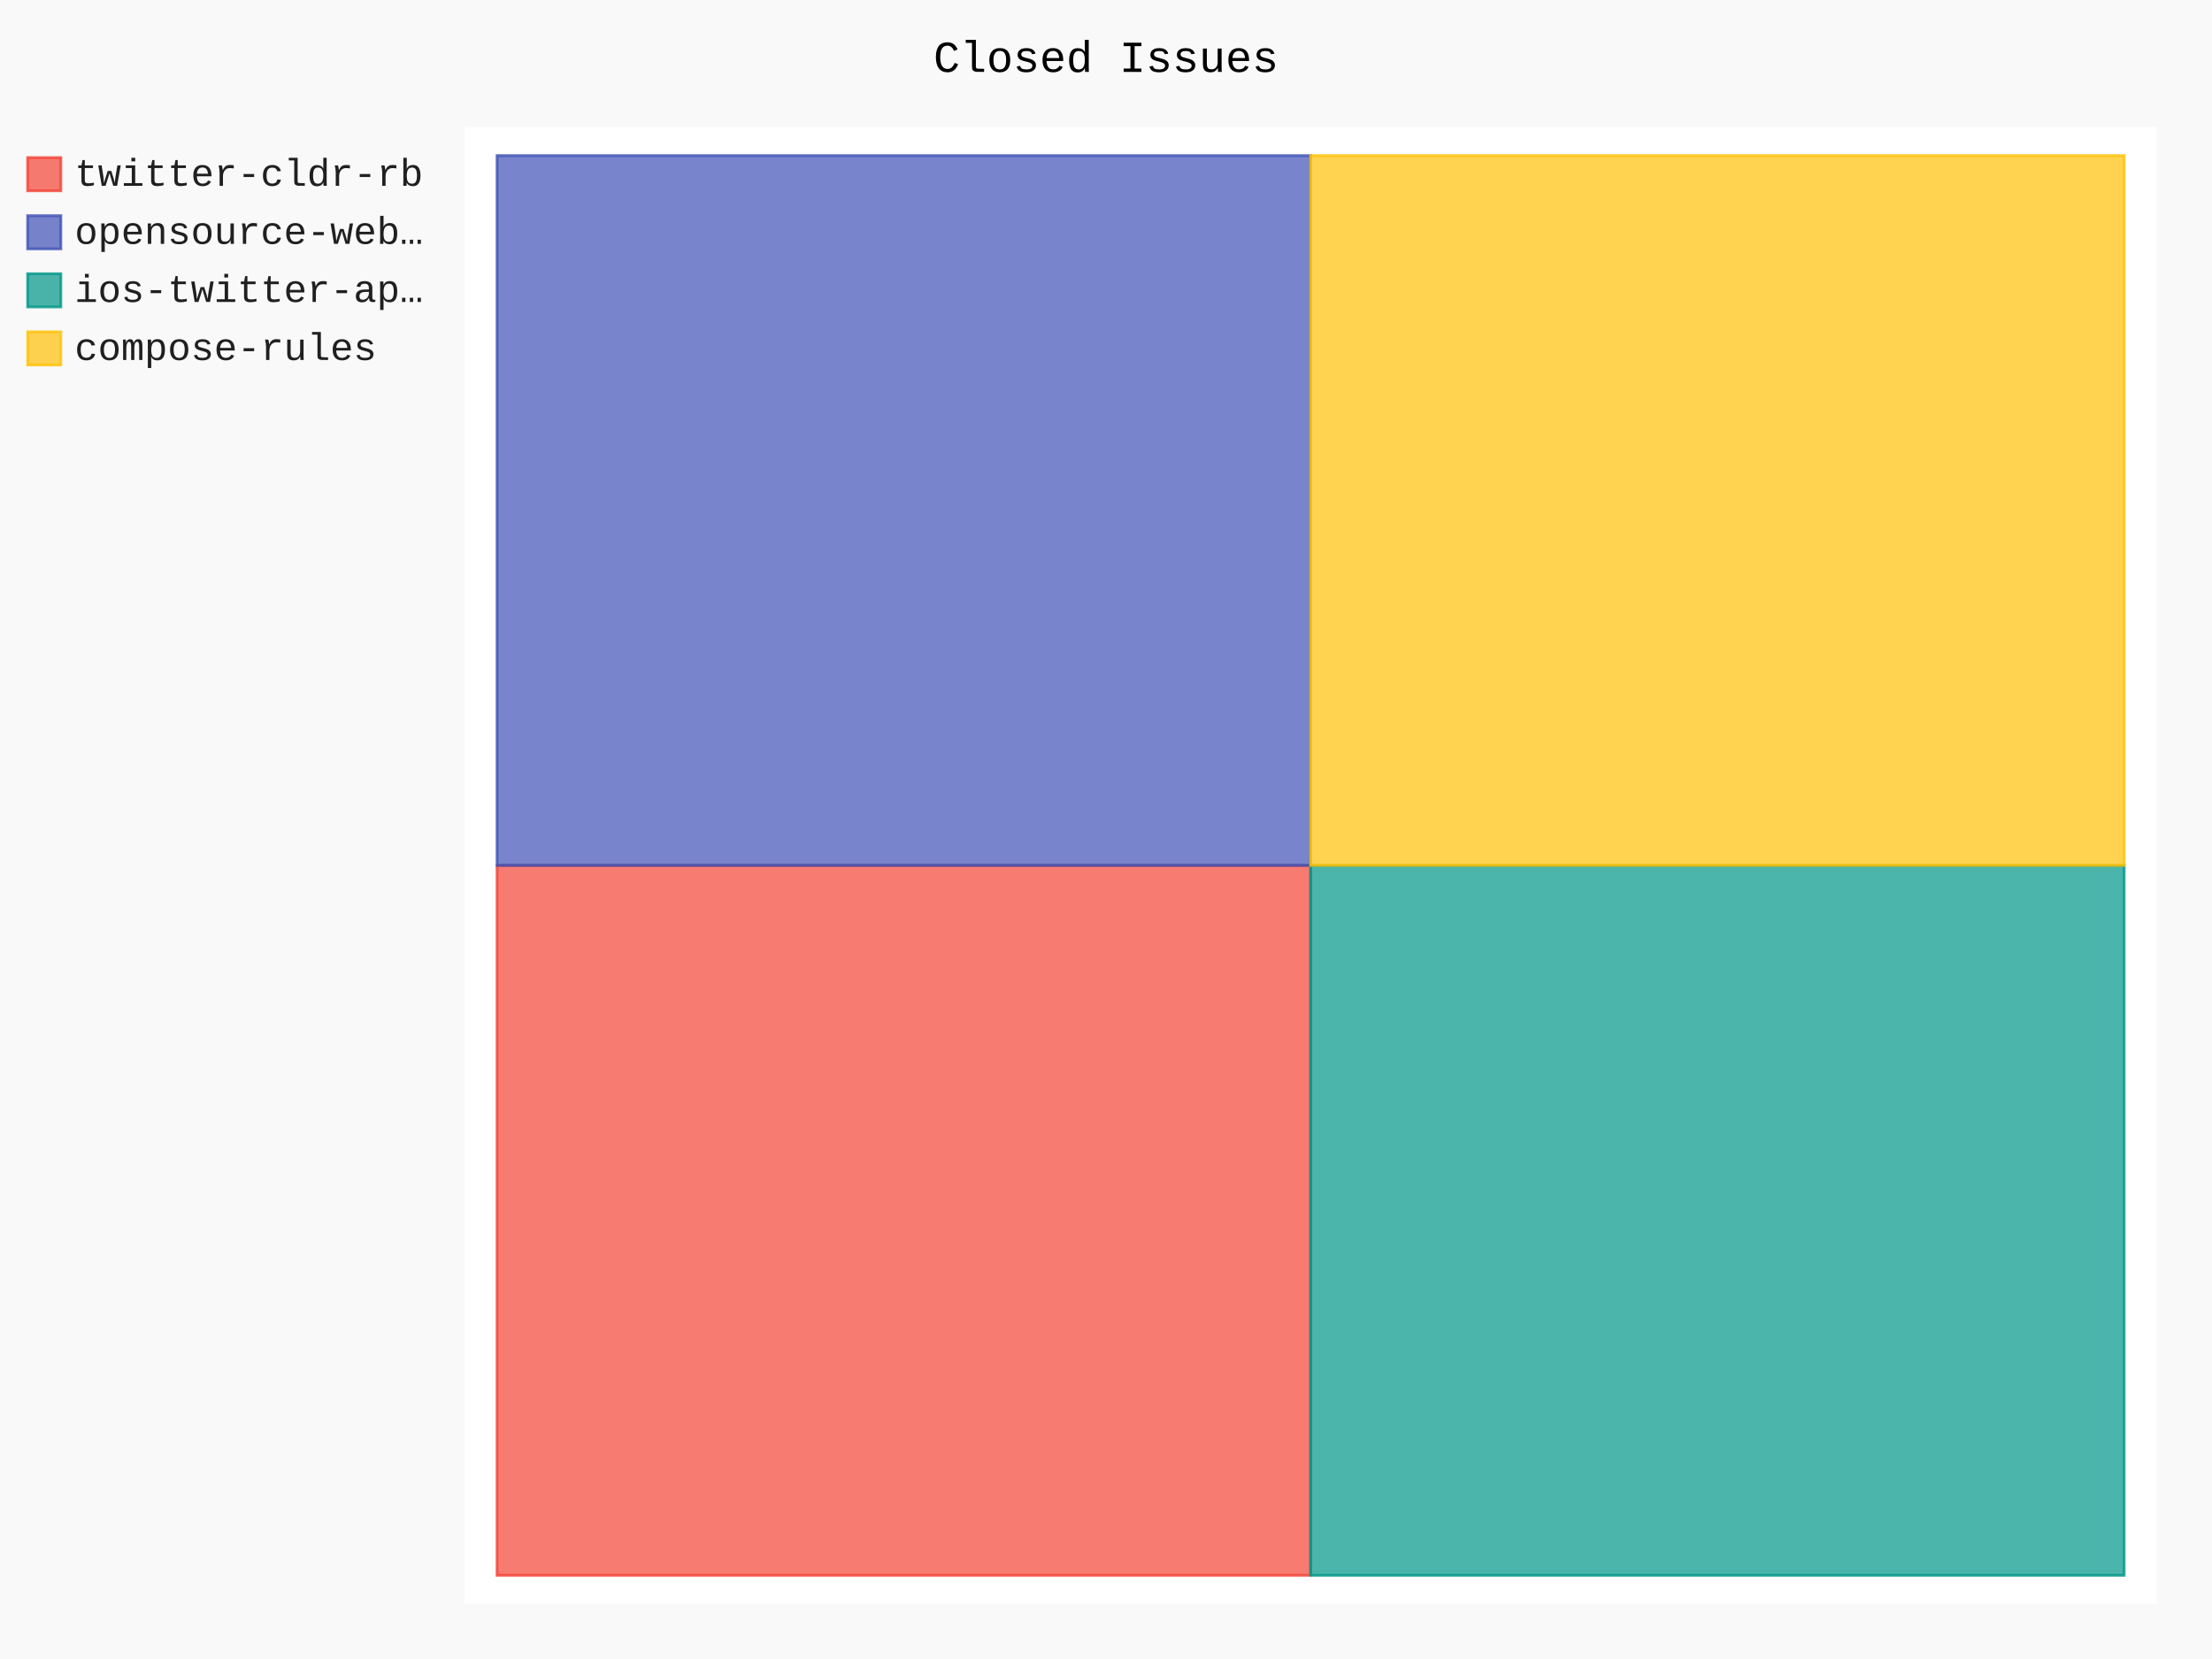
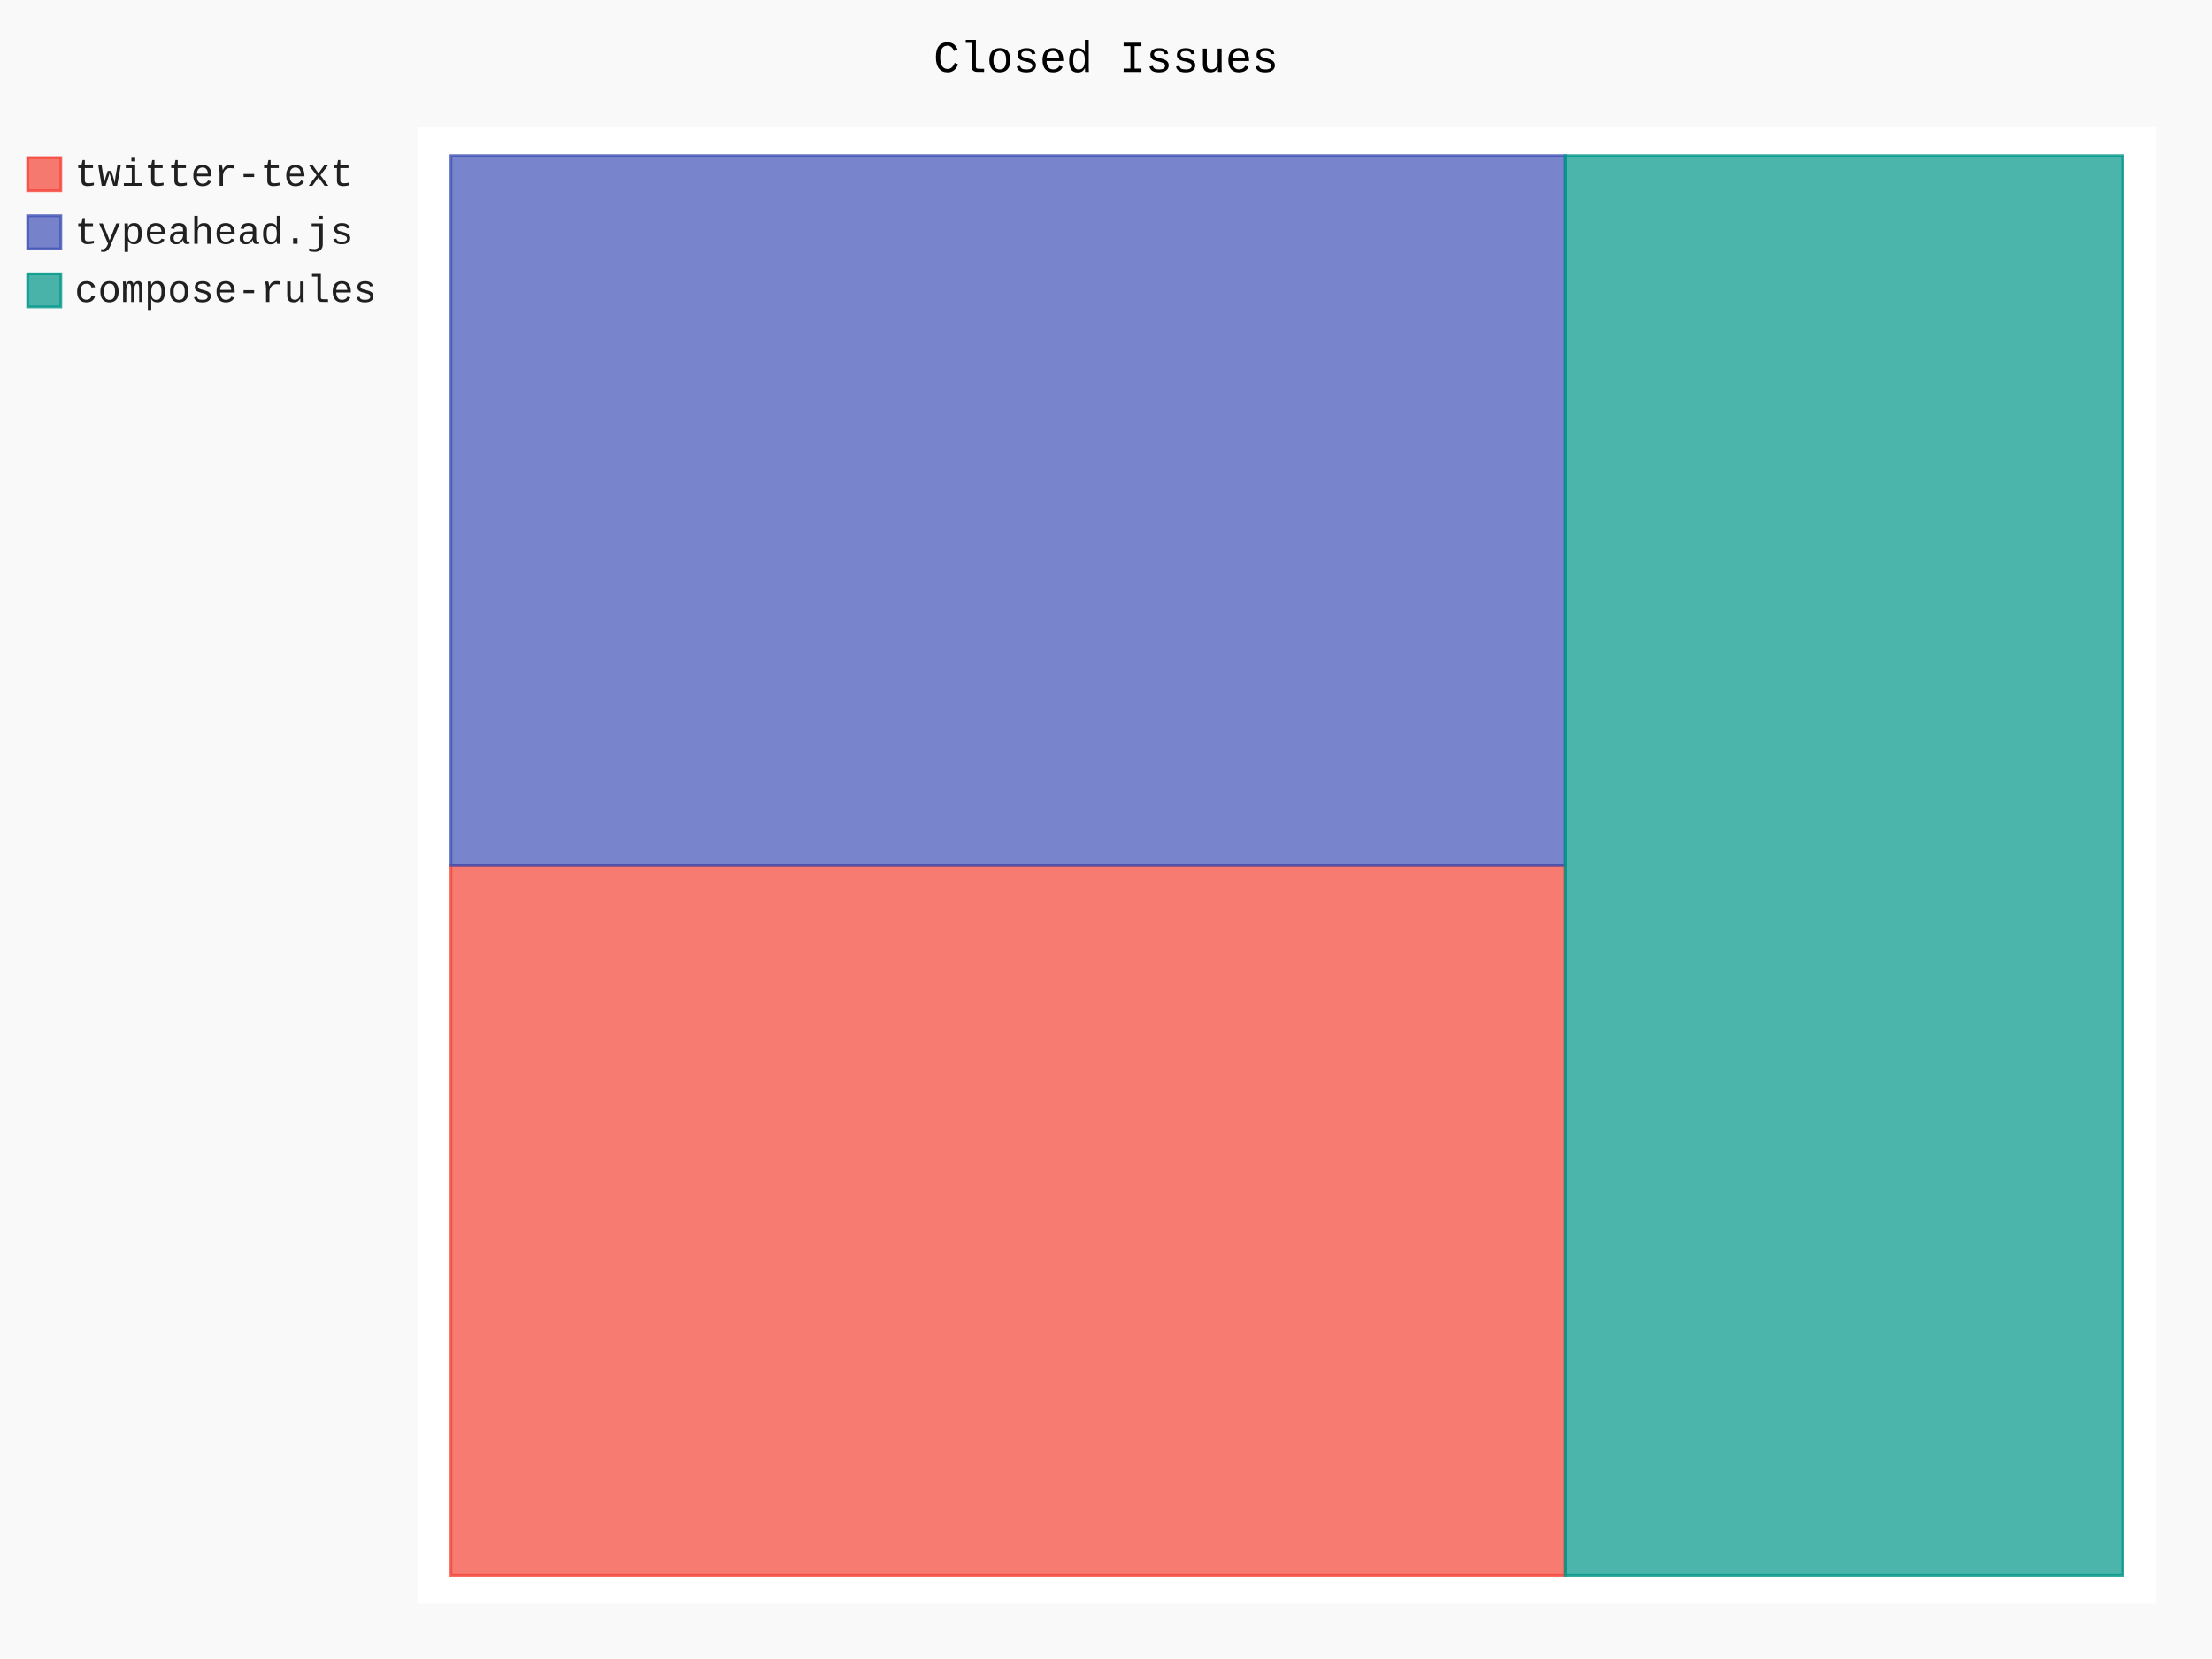
- <svg xmlns="http://www.w3.org/2000/svg" id="chart-da6fac92-6776-4b04-ae6c-f955d98f1c8a" class="pygal-chart" viewBox="0 0 800 600">
+ <svg xmlns="http://www.w3.org/2000/svg" id="chart-3ff24b9e-b56b-44fb-9cd7-353bac1a1390" class="pygal-chart" viewBox="0 0 800 600">
  <defs>
-     <style type="text/css">#chart-da6fac92-6776-4b04-ae6c-f955d98f1c8a{-webkit-user-select:none;-webkit-font-smoothing:antialiased;font-family:Consolas,"Liberation Mono",Menlo,Courier,monospace}#chart-da6fac92-6776-4b04-ae6c-f955d98f1c8a .title{font-family:Consolas,"Liberation Mono",Menlo,Courier,monospace;font-size:16px}#chart-da6fac92-6776-4b04-ae6c-f955d98f1c8a .legends .legend text{font-family:Consolas,"Liberation Mono",Menlo,Courier,monospace;font-size:14px}#chart-da6fac92-6776-4b04-ae6c-f955d98f1c8a .axis text{font-family:Consolas,"Liberation Mono",Menlo,Courier,monospace;font-size:10px}#chart-da6fac92-6776-4b04-ae6c-f955d98f1c8a .axis text.major{font-family:Consolas,"Liberation Mono",Menlo,Courier,monospace;font-size:10px}#chart-da6fac92-6776-4b04-ae6c-f955d98f1c8a .text-overlay text.value{font-family:Consolas,"Liberation Mono",Menlo,Courier,monospace;font-size:16px}#chart-da6fac92-6776-4b04-ae6c-f955d98f1c8a .text-overlay text.label{font-family:Consolas,"Liberation Mono",Menlo,Courier,monospace;font-size:10px}#chart-da6fac92-6776-4b04-ae6c-f955d98f1c8a .tooltip{font-family:Consolas,"Liberation Mono",Menlo,Courier,monospace;font-size:14px}#chart-da6fac92-6776-4b04-ae6c-f955d98f1c8a text.no_data{font-family:Consolas,"Liberation Mono",Menlo,Courier,monospace;font-size:64px}
- #chart-da6fac92-6776-4b04-ae6c-f955d98f1c8a{background-color:rgba(249,249,249,1)}#chart-da6fac92-6776-4b04-ae6c-f955d98f1c8a path,#chart-da6fac92-6776-4b04-ae6c-f955d98f1c8a line,#chart-da6fac92-6776-4b04-ae6c-f955d98f1c8a rect,#chart-da6fac92-6776-4b04-ae6c-f955d98f1c8a circle{-webkit-transition:150ms;-moz-transition:150ms;transition:150ms}#chart-da6fac92-6776-4b04-ae6c-f955d98f1c8a .graph &gt; .background{fill:rgba(249,249,249,1)}#chart-da6fac92-6776-4b04-ae6c-f955d98f1c8a .plot &gt; .background{fill:rgba(255,255,255,1)}#chart-da6fac92-6776-4b04-ae6c-f955d98f1c8a .graph{fill:rgba(0,0,0,.87)}#chart-da6fac92-6776-4b04-ae6c-f955d98f1c8a text.no_data{fill:rgba(0,0,0,1)}#chart-da6fac92-6776-4b04-ae6c-f955d98f1c8a .title{fill:rgba(0,0,0,1)}#chart-da6fac92-6776-4b04-ae6c-f955d98f1c8a .legends .legend text{fill:rgba(0,0,0,.87)}#chart-da6fac92-6776-4b04-ae6c-f955d98f1c8a .legends .legend:hover text{fill:rgba(0,0,0,1)}#chart-da6fac92-6776-4b04-ae6c-f955d98f1c8a .axis .line{stroke:rgba(0,0,0,1)}#chart-da6fac92-6776-4b04-ae6c-f955d98f1c8a .axis .guide.line{stroke:rgba(0,0,0,.54)}#chart-da6fac92-6776-4b04-ae6c-f955d98f1c8a .axis .major.line{stroke:rgba(0,0,0,.87)}#chart-da6fac92-6776-4b04-ae6c-f955d98f1c8a .axis text.major{fill:rgba(0,0,0,1)}#chart-da6fac92-6776-4b04-ae6c-f955d98f1c8a .axis.y .guides:hover .guide.line,#chart-da6fac92-6776-4b04-ae6c-f955d98f1c8a .line-graph .axis.x .guides:hover .guide.line,#chart-da6fac92-6776-4b04-ae6c-f955d98f1c8a .stackedline-graph .axis.x .guides:hover .guide.line,#chart-da6fac92-6776-4b04-ae6c-f955d98f1c8a .xy-graph .axis.x .guides:hover .guide.line{stroke:rgba(0,0,0,1)}#chart-da6fac92-6776-4b04-ae6c-f955d98f1c8a .axis .guides:hover text{fill:rgba(0,0,0,1)}#chart-da6fac92-6776-4b04-ae6c-f955d98f1c8a .reactive{fill-opacity:.7;stroke-opacity:.8;stroke-width:1}#chart-da6fac92-6776-4b04-ae6c-f955d98f1c8a .ci{stroke:rgba(0,0,0,.87)}#chart-da6fac92-6776-4b04-ae6c-f955d98f1c8a .reactive.active,#chart-da6fac92-6776-4b04-ae6c-f955d98f1c8a .active .reactive{fill-opacity:.8;stroke-opacity:.9;stroke-width:4}#chart-da6fac92-6776-4b04-ae6c-f955d98f1c8a .ci .reactive.active{stroke-width:1.5}#chart-da6fac92-6776-4b04-ae6c-f955d98f1c8a .series text{fill:rgba(0,0,0,1)}#chart-da6fac92-6776-4b04-ae6c-f955d98f1c8a .tooltip rect{fill:rgba(255,255,255,1);stroke:rgba(0,0,0,1);-webkit-transition:opacity 150ms;-moz-transition:opacity 150ms;transition:opacity 150ms}#chart-da6fac92-6776-4b04-ae6c-f955d98f1c8a .tooltip .label{fill:rgba(0,0,0,.87)}#chart-da6fac92-6776-4b04-ae6c-f955d98f1c8a .tooltip .label{fill:rgba(0,0,0,.87)}#chart-da6fac92-6776-4b04-ae6c-f955d98f1c8a .tooltip .legend{font-size:.8em;fill:rgba(0,0,0,.54)}#chart-da6fac92-6776-4b04-ae6c-f955d98f1c8a .tooltip .x_label{font-size:.6em;fill:rgba(0,0,0,1)}#chart-da6fac92-6776-4b04-ae6c-f955d98f1c8a .tooltip .xlink{font-size:.5em;text-decoration:underline}#chart-da6fac92-6776-4b04-ae6c-f955d98f1c8a .tooltip .value{font-size:1.5em}#chart-da6fac92-6776-4b04-ae6c-f955d98f1c8a .bound{font-size:.5em}#chart-da6fac92-6776-4b04-ae6c-f955d98f1c8a .max-value{font-size:.75em;fill:rgba(0,0,0,.54)}#chart-da6fac92-6776-4b04-ae6c-f955d98f1c8a .map-element{fill:rgba(255,255,255,1);stroke:rgba(0,0,0,.54) !important}#chart-da6fac92-6776-4b04-ae6c-f955d98f1c8a .map-element .reactive{fill-opacity:inherit;stroke-opacity:inherit}#chart-da6fac92-6776-4b04-ae6c-f955d98f1c8a .color-0,#chart-da6fac92-6776-4b04-ae6c-f955d98f1c8a .color-0 a:visited{stroke:#F44336;fill:#F44336}#chart-da6fac92-6776-4b04-ae6c-f955d98f1c8a .color-1,#chart-da6fac92-6776-4b04-ae6c-f955d98f1c8a .color-1 a:visited{stroke:#3F51B5;fill:#3F51B5}#chart-da6fac92-6776-4b04-ae6c-f955d98f1c8a .color-2,#chart-da6fac92-6776-4b04-ae6c-f955d98f1c8a .color-2 a:visited{stroke:#009688;fill:#009688}#chart-da6fac92-6776-4b04-ae6c-f955d98f1c8a .color-3,#chart-da6fac92-6776-4b04-ae6c-f955d98f1c8a .color-3 a:visited{stroke:#FFC107;fill:#FFC107}#chart-da6fac92-6776-4b04-ae6c-f955d98f1c8a .text-overlay .color-0 text{fill:black}#chart-da6fac92-6776-4b04-ae6c-f955d98f1c8a .text-overlay .color-1 text{fill:black}#chart-da6fac92-6776-4b04-ae6c-f955d98f1c8a .text-overlay .color-2 text{fill:black}#chart-da6fac92-6776-4b04-ae6c-f955d98f1c8a .text-overlay .color-3 text{fill:black}
- #chart-da6fac92-6776-4b04-ae6c-f955d98f1c8a text.no_data{text-anchor:middle}#chart-da6fac92-6776-4b04-ae6c-f955d98f1c8a .guide.line{fill:none}#chart-da6fac92-6776-4b04-ae6c-f955d98f1c8a .centered{text-anchor:middle}#chart-da6fac92-6776-4b04-ae6c-f955d98f1c8a .title{text-anchor:middle}#chart-da6fac92-6776-4b04-ae6c-f955d98f1c8a .legends .legend text{fill-opacity:1}#chart-da6fac92-6776-4b04-ae6c-f955d98f1c8a .axis.x text{text-anchor:middle}#chart-da6fac92-6776-4b04-ae6c-f955d98f1c8a .axis.x:not(.web) text[transform]{text-anchor:start}#chart-da6fac92-6776-4b04-ae6c-f955d98f1c8a .axis.x:not(.web) text[transform].backwards{text-anchor:end}#chart-da6fac92-6776-4b04-ae6c-f955d98f1c8a .axis.y text{text-anchor:end}#chart-da6fac92-6776-4b04-ae6c-f955d98f1c8a .axis.y text[transform].backwards{text-anchor:start}#chart-da6fac92-6776-4b04-ae6c-f955d98f1c8a .axis.y2 text{text-anchor:start}#chart-da6fac92-6776-4b04-ae6c-f955d98f1c8a .axis.y2 text[transform].backwards{text-anchor:end}#chart-da6fac92-6776-4b04-ae6c-f955d98f1c8a .axis .guide.line{stroke-dasharray:4,4;stroke:black}#chart-da6fac92-6776-4b04-ae6c-f955d98f1c8a .axis .major.guide.line{stroke-dasharray:6,6;stroke:black}#chart-da6fac92-6776-4b04-ae6c-f955d98f1c8a .horizontal .axis.y .guide.line,#chart-da6fac92-6776-4b04-ae6c-f955d98f1c8a .horizontal .axis.y2 .guide.line,#chart-da6fac92-6776-4b04-ae6c-f955d98f1c8a .vertical .axis.x .guide.line{opacity:0}#chart-da6fac92-6776-4b04-ae6c-f955d98f1c8a .horizontal .axis.always_show .guide.line,#chart-da6fac92-6776-4b04-ae6c-f955d98f1c8a .vertical .axis.always_show .guide.line{opacity:1 !important}#chart-da6fac92-6776-4b04-ae6c-f955d98f1c8a .axis.y .guides:hover .guide.line,#chart-da6fac92-6776-4b04-ae6c-f955d98f1c8a .axis.y2 .guides:hover .guide.line,#chart-da6fac92-6776-4b04-ae6c-f955d98f1c8a .axis.x .guides:hover .guide.line{opacity:1}#chart-da6fac92-6776-4b04-ae6c-f955d98f1c8a .axis .guides:hover text{opacity:1}#chart-da6fac92-6776-4b04-ae6c-f955d98f1c8a .nofill{fill:none}#chart-da6fac92-6776-4b04-ae6c-f955d98f1c8a .subtle-fill{fill-opacity:.2}#chart-da6fac92-6776-4b04-ae6c-f955d98f1c8a .dot{stroke-width:1px;fill-opacity:1;stroke-opacity:1}#chart-da6fac92-6776-4b04-ae6c-f955d98f1c8a .dot.active{stroke-width:5px}#chart-da6fac92-6776-4b04-ae6c-f955d98f1c8a .dot.negative{fill:transparent}#chart-da6fac92-6776-4b04-ae6c-f955d98f1c8a text,#chart-da6fac92-6776-4b04-ae6c-f955d98f1c8a tspan{stroke:none !important}#chart-da6fac92-6776-4b04-ae6c-f955d98f1c8a .series text.active{opacity:1}#chart-da6fac92-6776-4b04-ae6c-f955d98f1c8a .tooltip rect{fill-opacity:.95;stroke-width:.5}#chart-da6fac92-6776-4b04-ae6c-f955d98f1c8a .tooltip text{fill-opacity:1}#chart-da6fac92-6776-4b04-ae6c-f955d98f1c8a .showable{visibility:hidden}#chart-da6fac92-6776-4b04-ae6c-f955d98f1c8a .showable.shown{visibility:visible}#chart-da6fac92-6776-4b04-ae6c-f955d98f1c8a .gauge-background{fill:rgba(229,229,229,1);stroke:none}#chart-da6fac92-6776-4b04-ae6c-f955d98f1c8a .bg-lines{stroke:rgba(249,249,249,1);stroke-width:2px}</style>
+     <style type="text/css">#chart-3ff24b9e-b56b-44fb-9cd7-353bac1a1390{-webkit-user-select:none;-webkit-font-smoothing:antialiased;font-family:Consolas,"Liberation Mono",Menlo,Courier,monospace}#chart-3ff24b9e-b56b-44fb-9cd7-353bac1a1390 .title{font-family:Consolas,"Liberation Mono",Menlo,Courier,monospace;font-size:16px}#chart-3ff24b9e-b56b-44fb-9cd7-353bac1a1390 .legends .legend text{font-family:Consolas,"Liberation Mono",Menlo,Courier,monospace;font-size:14px}#chart-3ff24b9e-b56b-44fb-9cd7-353bac1a1390 .axis text{font-family:Consolas,"Liberation Mono",Menlo,Courier,monospace;font-size:10px}#chart-3ff24b9e-b56b-44fb-9cd7-353bac1a1390 .axis text.major{font-family:Consolas,"Liberation Mono",Menlo,Courier,monospace;font-size:10px}#chart-3ff24b9e-b56b-44fb-9cd7-353bac1a1390 .text-overlay text.value{font-family:Consolas,"Liberation Mono",Menlo,Courier,monospace;font-size:16px}#chart-3ff24b9e-b56b-44fb-9cd7-353bac1a1390 .text-overlay text.label{font-family:Consolas,"Liberation Mono",Menlo,Courier,monospace;font-size:10px}#chart-3ff24b9e-b56b-44fb-9cd7-353bac1a1390 .tooltip{font-family:Consolas,"Liberation Mono",Menlo,Courier,monospace;font-size:14px}#chart-3ff24b9e-b56b-44fb-9cd7-353bac1a1390 text.no_data{font-family:Consolas,"Liberation Mono",Menlo,Courier,monospace;font-size:64px}
+ #chart-3ff24b9e-b56b-44fb-9cd7-353bac1a1390{background-color:rgba(249,249,249,1)}#chart-3ff24b9e-b56b-44fb-9cd7-353bac1a1390 path,#chart-3ff24b9e-b56b-44fb-9cd7-353bac1a1390 line,#chart-3ff24b9e-b56b-44fb-9cd7-353bac1a1390 rect,#chart-3ff24b9e-b56b-44fb-9cd7-353bac1a1390 circle{-webkit-transition:150ms;-moz-transition:150ms;transition:150ms}#chart-3ff24b9e-b56b-44fb-9cd7-353bac1a1390 .graph &gt; .background{fill:rgba(249,249,249,1)}#chart-3ff24b9e-b56b-44fb-9cd7-353bac1a1390 .plot &gt; .background{fill:rgba(255,255,255,1)}#chart-3ff24b9e-b56b-44fb-9cd7-353bac1a1390 .graph{fill:rgba(0,0,0,.87)}#chart-3ff24b9e-b56b-44fb-9cd7-353bac1a1390 text.no_data{fill:rgba(0,0,0,1)}#chart-3ff24b9e-b56b-44fb-9cd7-353bac1a1390 .title{fill:rgba(0,0,0,1)}#chart-3ff24b9e-b56b-44fb-9cd7-353bac1a1390 .legends .legend text{fill:rgba(0,0,0,.87)}#chart-3ff24b9e-b56b-44fb-9cd7-353bac1a1390 .legends .legend:hover text{fill:rgba(0,0,0,1)}#chart-3ff24b9e-b56b-44fb-9cd7-353bac1a1390 .axis .line{stroke:rgba(0,0,0,1)}#chart-3ff24b9e-b56b-44fb-9cd7-353bac1a1390 .axis .guide.line{stroke:rgba(0,0,0,.54)}#chart-3ff24b9e-b56b-44fb-9cd7-353bac1a1390 .axis .major.line{stroke:rgba(0,0,0,.87)}#chart-3ff24b9e-b56b-44fb-9cd7-353bac1a1390 .axis text.major{fill:rgba(0,0,0,1)}#chart-3ff24b9e-b56b-44fb-9cd7-353bac1a1390 .axis.y .guides:hover .guide.line,#chart-3ff24b9e-b56b-44fb-9cd7-353bac1a1390 .line-graph .axis.x .guides:hover .guide.line,#chart-3ff24b9e-b56b-44fb-9cd7-353bac1a1390 .stackedline-graph .axis.x .guides:hover .guide.line,#chart-3ff24b9e-b56b-44fb-9cd7-353bac1a1390 .xy-graph .axis.x .guides:hover .guide.line{stroke:rgba(0,0,0,1)}#chart-3ff24b9e-b56b-44fb-9cd7-353bac1a1390 .axis .guides:hover text{fill:rgba(0,0,0,1)}#chart-3ff24b9e-b56b-44fb-9cd7-353bac1a1390 .reactive{fill-opacity:.7;stroke-opacity:.8;stroke-width:1}#chart-3ff24b9e-b56b-44fb-9cd7-353bac1a1390 .ci{stroke:rgba(0,0,0,.87)}#chart-3ff24b9e-b56b-44fb-9cd7-353bac1a1390 .reactive.active,#chart-3ff24b9e-b56b-44fb-9cd7-353bac1a1390 .active .reactive{fill-opacity:.8;stroke-opacity:.9;stroke-width:4}#chart-3ff24b9e-b56b-44fb-9cd7-353bac1a1390 .ci .reactive.active{stroke-width:1.5}#chart-3ff24b9e-b56b-44fb-9cd7-353bac1a1390 .series text{fill:rgba(0,0,0,1)}#chart-3ff24b9e-b56b-44fb-9cd7-353bac1a1390 .tooltip rect{fill:rgba(255,255,255,1);stroke:rgba(0,0,0,1);-webkit-transition:opacity 150ms;-moz-transition:opacity 150ms;transition:opacity 150ms}#chart-3ff24b9e-b56b-44fb-9cd7-353bac1a1390 .tooltip .label{fill:rgba(0,0,0,.87)}#chart-3ff24b9e-b56b-44fb-9cd7-353bac1a1390 .tooltip .label{fill:rgba(0,0,0,.87)}#chart-3ff24b9e-b56b-44fb-9cd7-353bac1a1390 .tooltip .legend{font-size:.8em;fill:rgba(0,0,0,.54)}#chart-3ff24b9e-b56b-44fb-9cd7-353bac1a1390 .tooltip .x_label{font-size:.6em;fill:rgba(0,0,0,1)}#chart-3ff24b9e-b56b-44fb-9cd7-353bac1a1390 .tooltip .xlink{font-size:.5em;text-decoration:underline}#chart-3ff24b9e-b56b-44fb-9cd7-353bac1a1390 .tooltip .value{font-size:1.5em}#chart-3ff24b9e-b56b-44fb-9cd7-353bac1a1390 .bound{font-size:.5em}#chart-3ff24b9e-b56b-44fb-9cd7-353bac1a1390 .max-value{font-size:.75em;fill:rgba(0,0,0,.54)}#chart-3ff24b9e-b56b-44fb-9cd7-353bac1a1390 .map-element{fill:rgba(255,255,255,1);stroke:rgba(0,0,0,.54) !important}#chart-3ff24b9e-b56b-44fb-9cd7-353bac1a1390 .map-element .reactive{fill-opacity:inherit;stroke-opacity:inherit}#chart-3ff24b9e-b56b-44fb-9cd7-353bac1a1390 .color-0,#chart-3ff24b9e-b56b-44fb-9cd7-353bac1a1390 .color-0 a:visited{stroke:#F44336;fill:#F44336}#chart-3ff24b9e-b56b-44fb-9cd7-353bac1a1390 .color-1,#chart-3ff24b9e-b56b-44fb-9cd7-353bac1a1390 .color-1 a:visited{stroke:#3F51B5;fill:#3F51B5}#chart-3ff24b9e-b56b-44fb-9cd7-353bac1a1390 .color-2,#chart-3ff24b9e-b56b-44fb-9cd7-353bac1a1390 .color-2 a:visited{stroke:#009688;fill:#009688}#chart-3ff24b9e-b56b-44fb-9cd7-353bac1a1390 .text-overlay .color-0 text{fill:black}#chart-3ff24b9e-b56b-44fb-9cd7-353bac1a1390 .text-overlay .color-1 text{fill:black}#chart-3ff24b9e-b56b-44fb-9cd7-353bac1a1390 .text-overlay .color-2 text{fill:black}
+ #chart-3ff24b9e-b56b-44fb-9cd7-353bac1a1390 text.no_data{text-anchor:middle}#chart-3ff24b9e-b56b-44fb-9cd7-353bac1a1390 .guide.line{fill:none}#chart-3ff24b9e-b56b-44fb-9cd7-353bac1a1390 .centered{text-anchor:middle}#chart-3ff24b9e-b56b-44fb-9cd7-353bac1a1390 .title{text-anchor:middle}#chart-3ff24b9e-b56b-44fb-9cd7-353bac1a1390 .legends .legend text{fill-opacity:1}#chart-3ff24b9e-b56b-44fb-9cd7-353bac1a1390 .axis.x text{text-anchor:middle}#chart-3ff24b9e-b56b-44fb-9cd7-353bac1a1390 .axis.x:not(.web) text[transform]{text-anchor:start}#chart-3ff24b9e-b56b-44fb-9cd7-353bac1a1390 .axis.x:not(.web) text[transform].backwards{text-anchor:end}#chart-3ff24b9e-b56b-44fb-9cd7-353bac1a1390 .axis.y text{text-anchor:end}#chart-3ff24b9e-b56b-44fb-9cd7-353bac1a1390 .axis.y text[transform].backwards{text-anchor:start}#chart-3ff24b9e-b56b-44fb-9cd7-353bac1a1390 .axis.y2 text{text-anchor:start}#chart-3ff24b9e-b56b-44fb-9cd7-353bac1a1390 .axis.y2 text[transform].backwards{text-anchor:end}#chart-3ff24b9e-b56b-44fb-9cd7-353bac1a1390 .axis .guide.line{stroke-dasharray:4,4;stroke:black}#chart-3ff24b9e-b56b-44fb-9cd7-353bac1a1390 .axis .major.guide.line{stroke-dasharray:6,6;stroke:black}#chart-3ff24b9e-b56b-44fb-9cd7-353bac1a1390 .horizontal .axis.y .guide.line,#chart-3ff24b9e-b56b-44fb-9cd7-353bac1a1390 .horizontal .axis.y2 .guide.line,#chart-3ff24b9e-b56b-44fb-9cd7-353bac1a1390 .vertical .axis.x .guide.line{opacity:0}#chart-3ff24b9e-b56b-44fb-9cd7-353bac1a1390 .horizontal .axis.always_show .guide.line,#chart-3ff24b9e-b56b-44fb-9cd7-353bac1a1390 .vertical .axis.always_show .guide.line{opacity:1 !important}#chart-3ff24b9e-b56b-44fb-9cd7-353bac1a1390 .axis.y .guides:hover .guide.line,#chart-3ff24b9e-b56b-44fb-9cd7-353bac1a1390 .axis.y2 .guides:hover .guide.line,#chart-3ff24b9e-b56b-44fb-9cd7-353bac1a1390 .axis.x .guides:hover .guide.line{opacity:1}#chart-3ff24b9e-b56b-44fb-9cd7-353bac1a1390 .axis .guides:hover text{opacity:1}#chart-3ff24b9e-b56b-44fb-9cd7-353bac1a1390 .nofill{fill:none}#chart-3ff24b9e-b56b-44fb-9cd7-353bac1a1390 .subtle-fill{fill-opacity:.2}#chart-3ff24b9e-b56b-44fb-9cd7-353bac1a1390 .dot{stroke-width:1px;fill-opacity:1;stroke-opacity:1}#chart-3ff24b9e-b56b-44fb-9cd7-353bac1a1390 .dot.active{stroke-width:5px}#chart-3ff24b9e-b56b-44fb-9cd7-353bac1a1390 .dot.negative{fill:transparent}#chart-3ff24b9e-b56b-44fb-9cd7-353bac1a1390 text,#chart-3ff24b9e-b56b-44fb-9cd7-353bac1a1390 tspan{stroke:none !important}#chart-3ff24b9e-b56b-44fb-9cd7-353bac1a1390 .series text.active{opacity:1}#chart-3ff24b9e-b56b-44fb-9cd7-353bac1a1390 .tooltip rect{fill-opacity:.95;stroke-width:.5}#chart-3ff24b9e-b56b-44fb-9cd7-353bac1a1390 .tooltip text{fill-opacity:1}#chart-3ff24b9e-b56b-44fb-9cd7-353bac1a1390 .showable{visibility:hidden}#chart-3ff24b9e-b56b-44fb-9cd7-353bac1a1390 .showable.shown{visibility:visible}#chart-3ff24b9e-b56b-44fb-9cd7-353bac1a1390 .gauge-background{fill:rgba(229,229,229,1);stroke:none}#chart-3ff24b9e-b56b-44fb-9cd7-353bac1a1390 .bg-lines{stroke:rgba(249,249,249,1);stroke-width:2px}</style>
  </defs>
  <g class="graph treemap-graph vertical">
    <rect x="0" y="0" width="800" height="600" class="background" />
-     <g transform="translate(168, 46)" class="plot">
-       <rect x="0" y="0" width="612.0" height="534" class="background" />
+     <g transform="translate(151, 46)" class="plot">
+       <rect x="0" y="0" width="628.8" height="534" class="background" />
      <g class="series serie-0 color-0">
        <g class="rects">
          <g class="rect">
-             <rect x="11.769" y="267.0" width="294.231" height="256.731" class="rect reactive tooltip-trigger" />
+             <rect x="12.092" y="267" width="403.077" height="256.731" class="rect reactive tooltip-trigger" />
          </g>
        </g>
      </g>
      <g class="series serie-1 color-1">
        <g class="rects">
          <g class="rect">
-             <rect x="11.769" y="10.269" width="294.231" height="256.731" class="rect reactive tooltip-trigger" />
+             <rect x="12.092" y="10.269" width="403.077" height="256.731" class="rect reactive tooltip-trigger" />
          </g>
        </g>
      </g>
      <g class="series serie-2 color-2">
        <g class="rects">
          <g class="rect">
-             <rect x="306" y="267.0" width="294.231" height="256.731" class="rect reactive tooltip-trigger" />
-           </g>
-         </g>
-       </g>
-       <g class="series serie-3 color-3">
-         <g class="rects">
-           <g class="rect">
-             <rect x="306" y="10.269" width="294.231" height="256.731" class="rect reactive tooltip-trigger" />
+             <rect x="415.169" y="10.269" width="201.538" height="513.462" class="rect reactive tooltip-trigger" />
          </g>
        </g>
      </g>
    </g>
    <g class="titles">
      <text x="400.0" y="26" class="title plot_title">Closed Issues</text>
    </g>
-     <g transform="translate(168, 46)" class="plot overlay">
+     <g transform="translate(151, 46)" class="plot overlay">
      <g class="series serie-0 color-0" />
      <g class="series serie-1 color-1" />
      <g class="series serie-2 color-2" />
-       <g class="series serie-3 color-3" />
    </g>
-     <g transform="translate(168, 46)" class="plot text-overlay">
+     <g transform="translate(151, 46)" class="plot text-overlay">
      <g class="series serie-0 color-0" />
      <g class="series serie-1 color-1" />
      <g class="series serie-2 color-2" />
-       <g class="series serie-3 color-3" />
    </g>
-     <g transform="translate(168, 46)" class="plot tooltip-overlay">
+     <g transform="translate(151, 46)" class="plot tooltip-overlay">
      <g transform="translate(0 0)" style="opacity: 0" class="tooltip">
        <rect rx="0" ry="0" width="0" height="0" class="tooltip-box" />
        <g class="text" />
      </g>
    </g>
    <g transform="translate(10, 56)" class="legends">
      <g id="activate-serie-0" class="legend reactive activate-serie">
        <rect x="0.0" y="1.0" width="12" height="12" class="color-0 reactive" />
-         <text x="17.0" y="11.2">twitter-cldr-rb</text>
+         <text x="17.0" y="11.2">twitter-text</text>
      </g>
      <g id="activate-serie-1" class="legend reactive activate-serie">
        <rect x="0.0" y="22.0" width="12" height="12" class="color-1 reactive" />
-         <text x="17.0" y="32.2">opensource-web…</text>
+         <text x="17.0" y="32.2">typeahead.js</text>
      </g>
      <g id="activate-serie-2" class="legend reactive activate-serie">
        <rect x="0.0" y="43.0" width="12" height="12" class="color-2 reactive" />
-         <text x="17.0" y="53.2">ios-twitter-ap…</text>
-       </g>
-       <g id="activate-serie-3" class="legend reactive activate-serie">
-         <rect x="0.0" y="64.0" width="12" height="12" class="color-3 reactive" />
-         <text x="17.0" y="74.2">compose-rules</text>
+         <text x="17.0" y="53.2">compose-rules</text>
      </g>
    </g>
    <g transform="translate(790, 56)" class="legends" />
  </g>
</svg>
